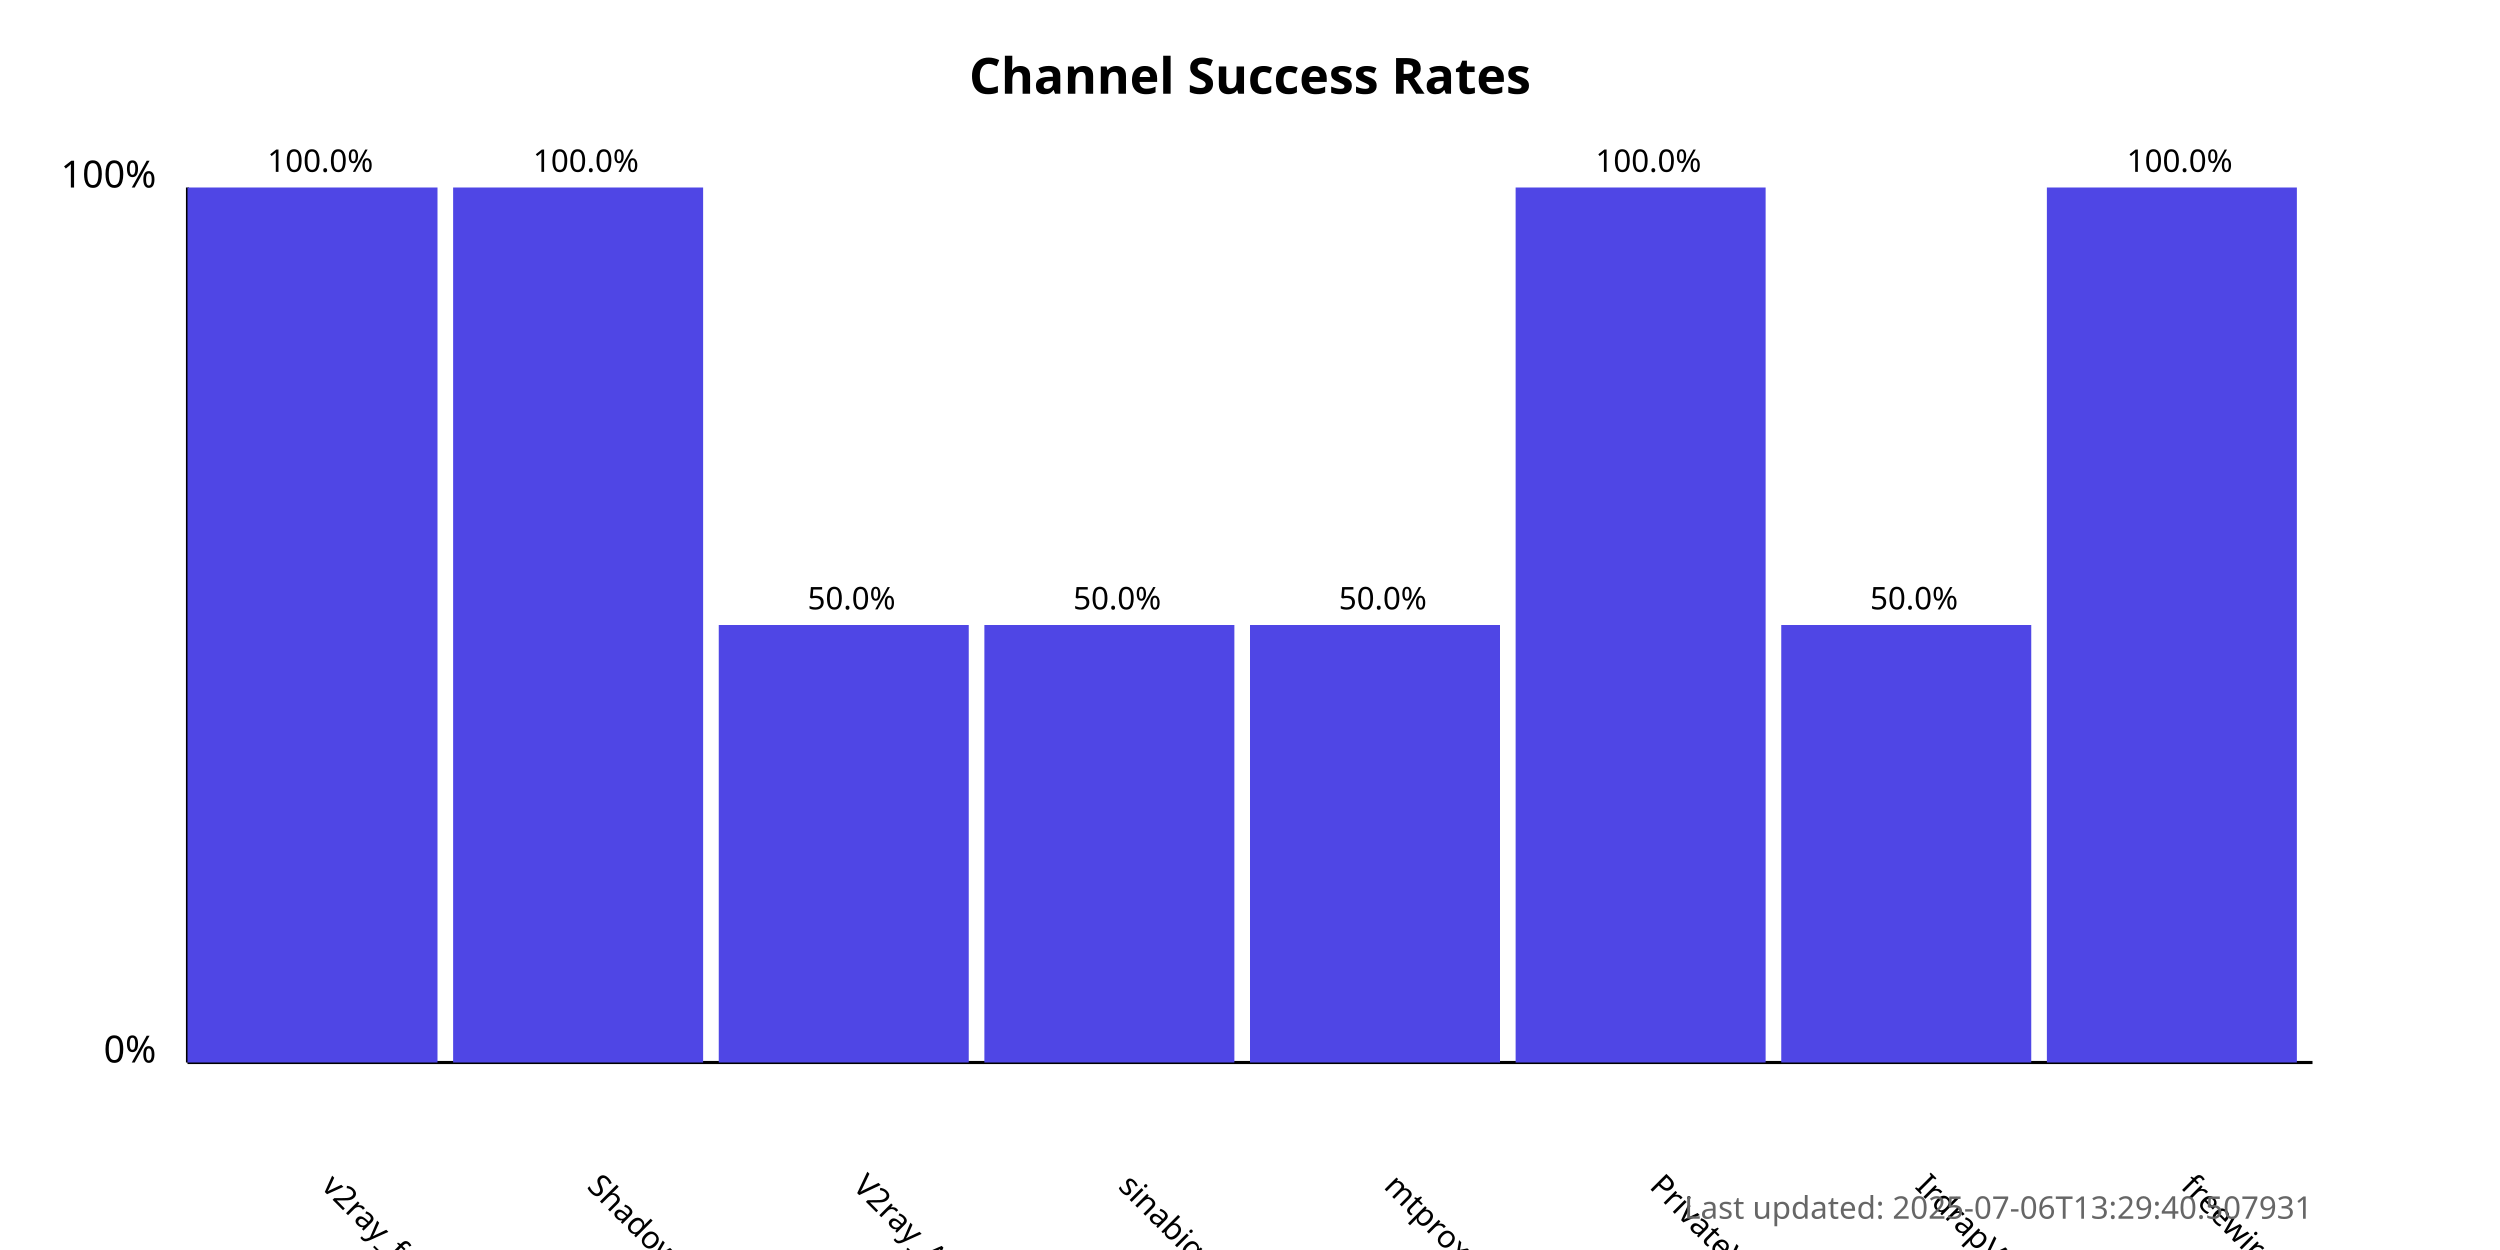
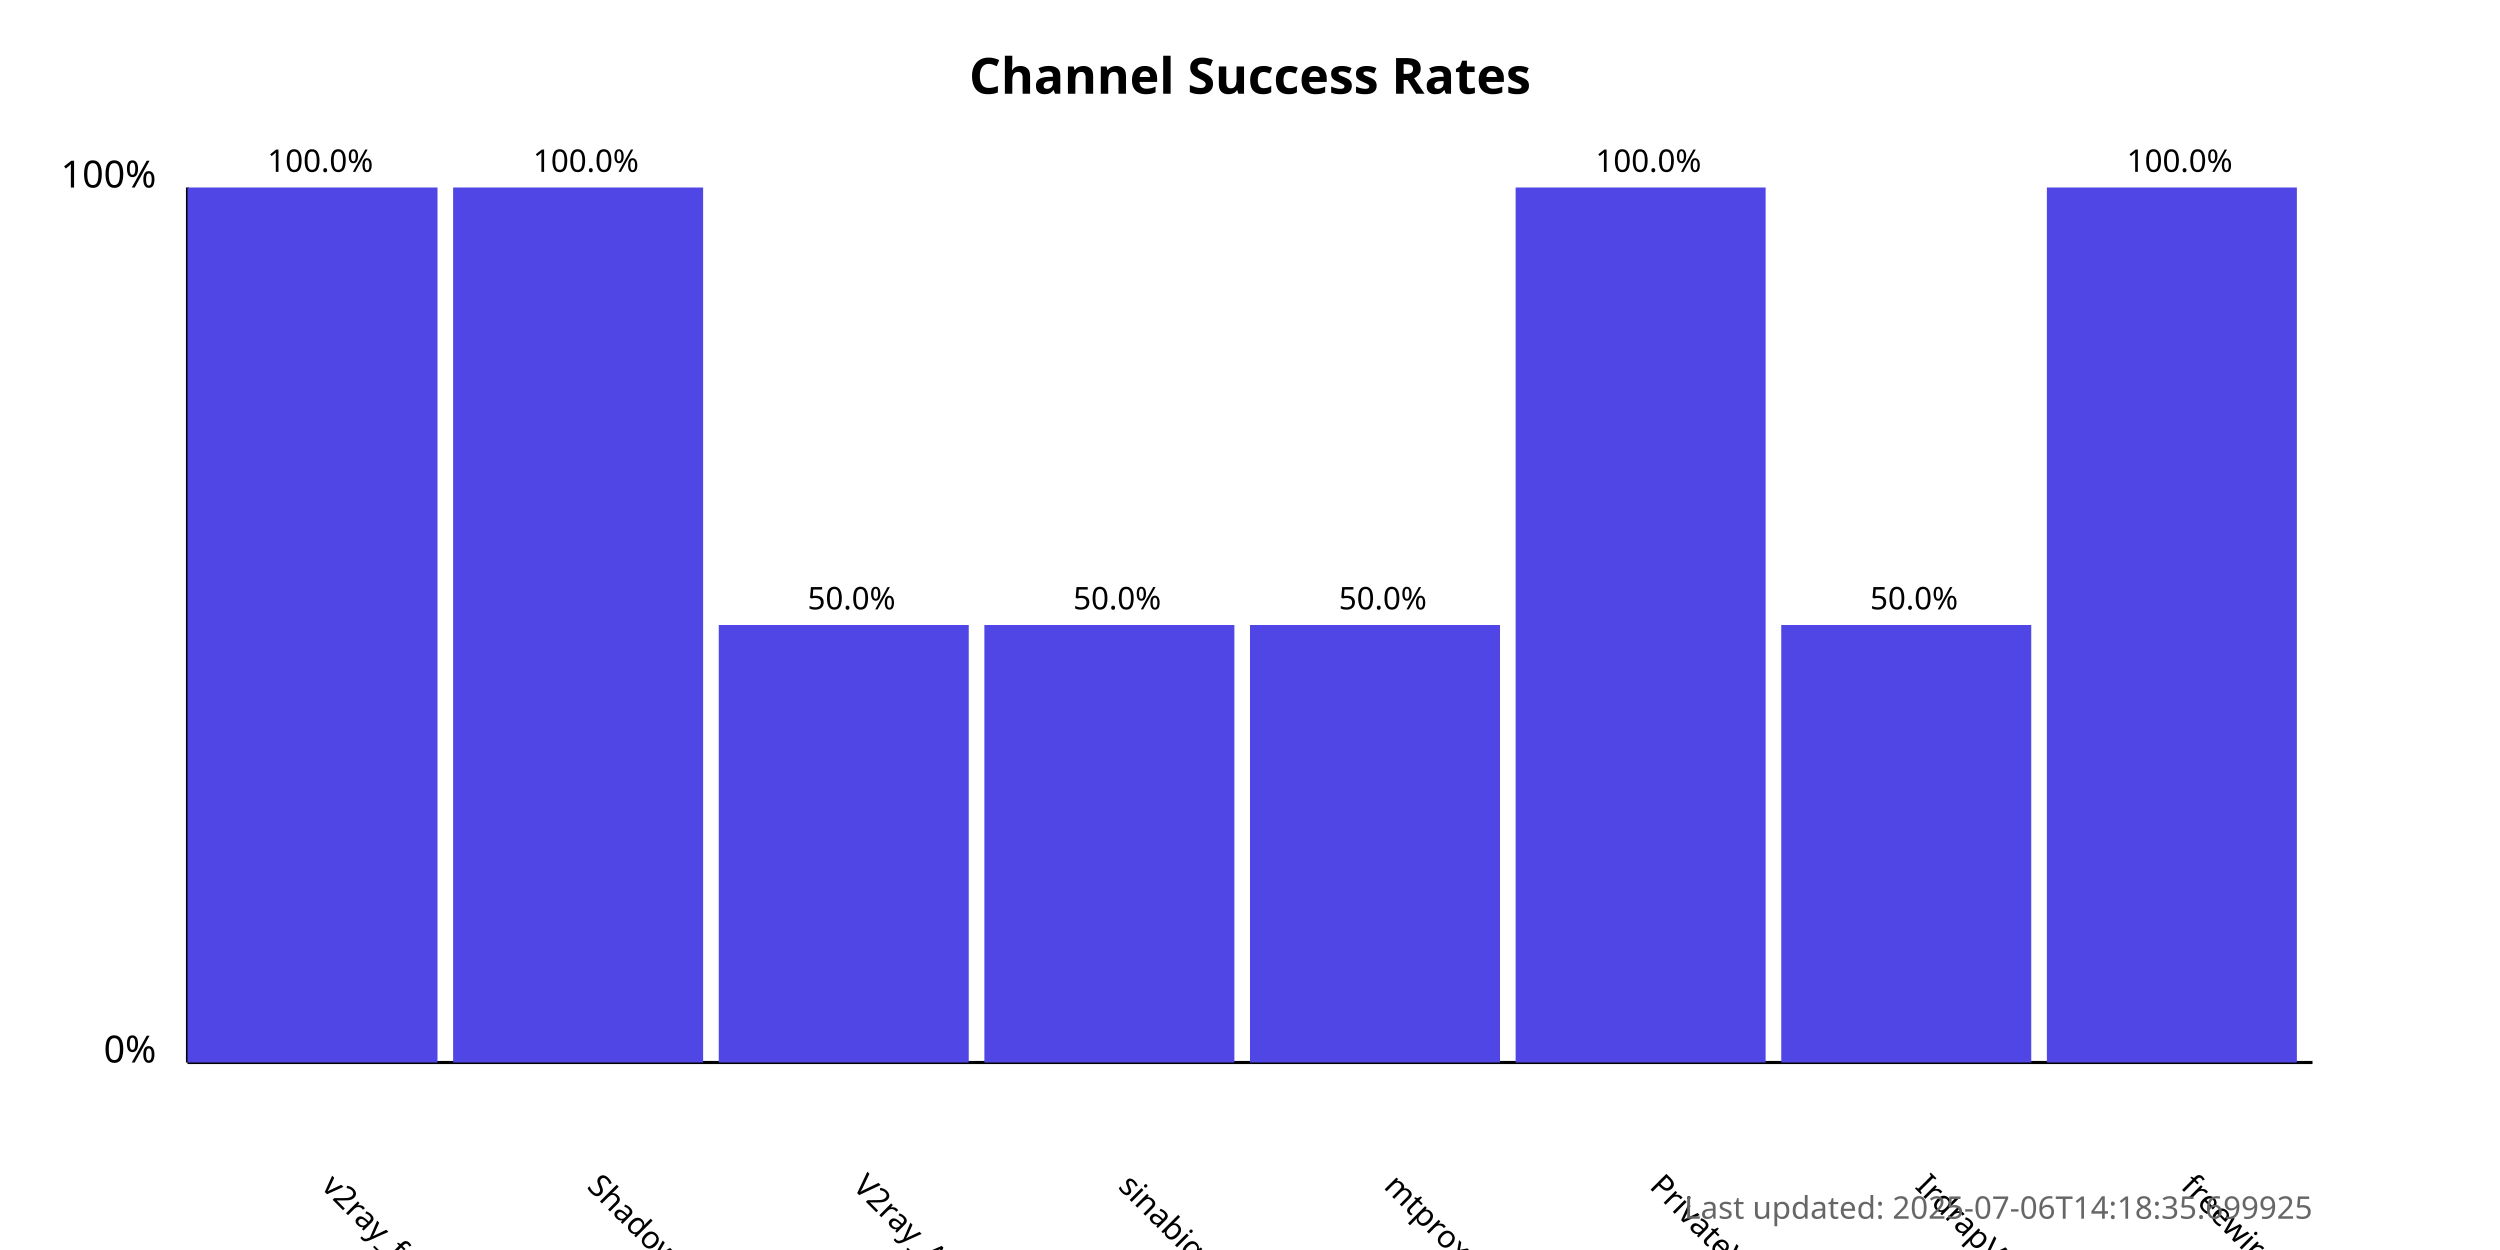
<svg xmlns="http://www.w3.org/2000/svg" width="800" height="400">
  <style>
            .chart-title { font: bold 16px sans-serif; }
            .axis-label { font: 12px sans-serif; }
            .tick-label { font: 10px sans-serif; }
            .bar { fill: #4f46e5; }
            .bar:hover { fill: #6366f1; }
            .timestamp { font: 10px sans-serif; fill: #666; }
        </style>
  <text x="400.0" y="30" text-anchor="middle" class="chart-title">
            Channel Success Rates
        </text>
  <line x1="60" y1="340" x2="60" y2="60" stroke="black" stroke-width="1" />
  <line x1="60" y1="340" x2="740" y2="340" stroke="black" stroke-width="1" />
  <text x="50" y="340" text-anchor="end" class="axis-label">0%</text>
  <text x="50" y="60" text-anchor="end" class="axis-label">100%</text>
  <g>
    <rect x="60" y="60.0" width="80.0" height="280.0" class="bar" />
    <text x="102.5" y="380" transform="rotate(45, 102.5, 380)" text-anchor="start" class="tick-label">
                v2ray_free_conf
            </text>
    <text x="102.5" y="55.0" text-anchor="middle" class="tick-label">
                100.0%
            </text>
  </g>
  <g>
    <rect x="145.0" y="60.0" width="80.0" height="280.0" class="bar" />
    <text x="187.5" y="380" transform="rotate(45, 187.5, 380)" text-anchor="start" class="tick-label">
                ShadowProxy66
            </text>
    <text x="187.5" y="55.0" text-anchor="middle" class="tick-label">
                100.0%
            </text>
  </g>
  <g>
    <rect x="230.0" y="200.0" width="80.0" height="140.0" class="bar" />
    <text x="272.5" y="380" transform="rotate(45, 272.5, 380)" text-anchor="start" class="tick-label">
                V2ray_Alpha
            </text>
    <text x="272.5" y="195.0" text-anchor="middle" class="tick-label">
                50.0%
            </text>
  </g>
  <g>
    <rect x="315.0" y="200.0" width="80.0" height="140.0" class="bar" />
    <text x="357.5" y="380" transform="rotate(45, 357.5, 380)" text-anchor="start" class="tick-label">
                sinabigo
            </text>
    <text x="357.5" y="195.0" text-anchor="middle" class="tick-label">
                50.0%
            </text>
  </g>
  <g>
    <rect x="400.0" y="200.0" width="80.0" height="140.0" class="bar" />
    <text x="442.5" y="380" transform="rotate(45, 442.5, 380)" text-anchor="start" class="tick-label">
                mtproxy_lists
            </text>
    <text x="442.5" y="195.0" text-anchor="middle" class="tick-label">
                50.0%
            </text>
  </g>
  <g>
    <rect x="485.0" y="60.0" width="80.0" height="280.0" class="bar" />
    <text x="527.5" y="380" transform="rotate(45, 527.5, 380)" text-anchor="start" class="tick-label">
                PrivateVPNs
            </text>
    <text x="527.5" y="55.0" text-anchor="middle" class="tick-label">
                100.0%
            </text>
  </g>
  <g>
    <rect x="570.0" y="200.0" width="80.0" height="140.0" class="bar" />
    <text x="612.5" y="380" transform="rotate(45, 612.5, 380)" text-anchor="start" class="tick-label">
                IrdrapVPNnews
            </text>
    <text x="612.5" y="195.0" text-anchor="middle" class="tick-label">
                50.0%
            </text>
  </g>
  <g>
    <rect x="655.0" y="60.0" width="80.0" height="280.0" class="bar" />
    <text x="697.5" y="380" transform="rotate(45, 697.5, 380)" text-anchor="start" class="tick-label">
                freewireguard
            </text>
    <text x="697.5" y="55.0" text-anchor="middle" class="tick-label">
                100.0%
            </text>
  </g>
  <text x="740" y="390" text-anchor="end" class="timestamp">
-             Last updated: 2025-07-06T13:29:40.507931
+             Last updated: 2025-07-06T14:18:35.699925
        </text>
</svg>
